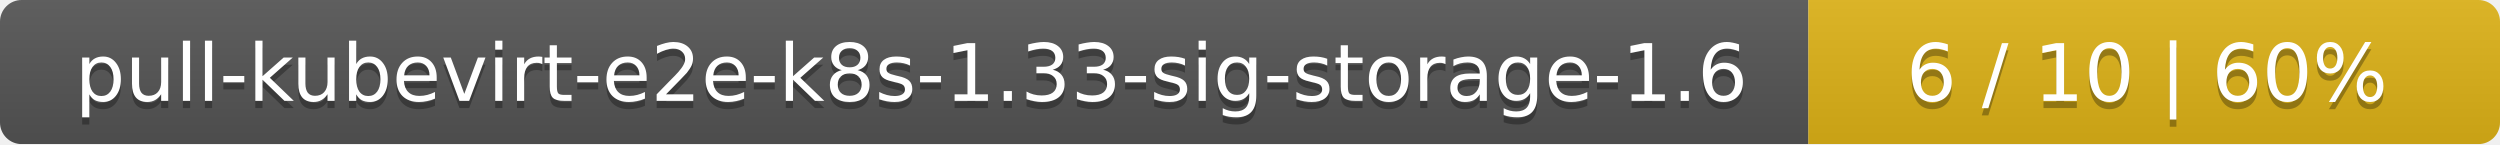
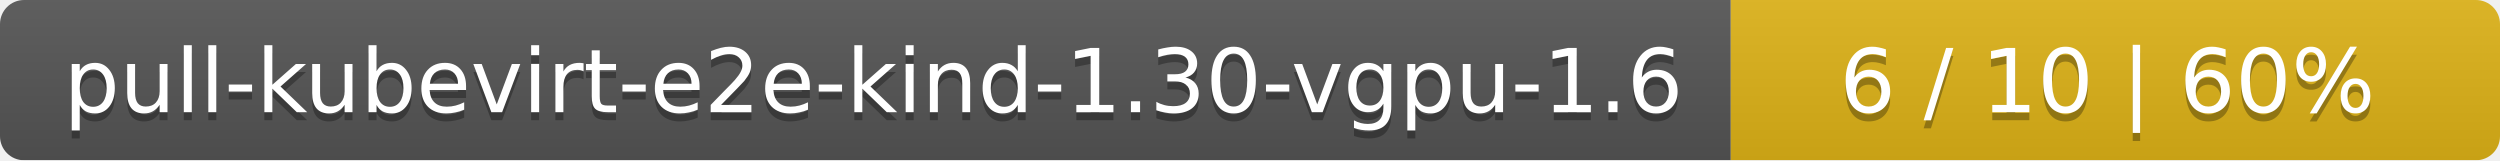
- <svg xmlns="http://www.w3.org/2000/svg" width="347" height="20">
+ <svg xmlns="http://www.w3.org/2000/svg" width="312" height="20">
  <linearGradient id="smooth" x2="0" y2="100%">
    <stop offset="0" stop-color="#bbb" stop-opacity=".1" />
    <stop offset="1" stop-opacity=".1" />
  </linearGradient>
  <mask id="round">
-     <rect width="347" height="20" rx="3" fill="#fff" />
+     <rect width="312" height="20" rx="3" fill="#fff" />
  </mask>
  <g mask="url(#round)">
-     <rect width="251" height="20" fill="#555" />
-     <rect x="251" width="96" height="20" fill="#dfb317" />
-     <rect width="347" height="20" fill="url(#smooth)" />
+     <rect width="216" height="20" fill="#555" />
+     <rect x="216" width="96" height="20" fill="#dfb317" />
+     <rect width="312" height="20" fill="url(#smooth)" />
  </g>
  <g fill="#fff" text-anchor="middle" font-family="DejaVu Sans,Verdana,Geneva,sans-serif" font-size="11">
-     <text x="126.5" y="15" fill="#010101" fill-opacity=".3">pull-kubevirt-e2e-k8s-1.33-sig-storage-1.6</text>
-     <text x="126.5" y="14">pull-kubevirt-e2e-k8s-1.33-sig-storage-1.6</text>
-     <text x="298" y="15" fill="#010101" fill-opacity=".3">6 / 10    |    60%</text>
-     <text x="298" y="14">6 / 10    |    60%</text>
+     <text x="109" y="15" fill="#010101" fill-opacity=".3">pull-kubevirt-e2e-kind-1.30-vgpu-1.6</text>
+     <text x="109" y="14">pull-kubevirt-e2e-kind-1.30-vgpu-1.6</text>
+     <text x="263" y="15" fill="#010101" fill-opacity=".3">6 / 10    |    60%</text>
+     <text x="263" y="14">6 / 10    |    60%</text>
  </g>
</svg>
